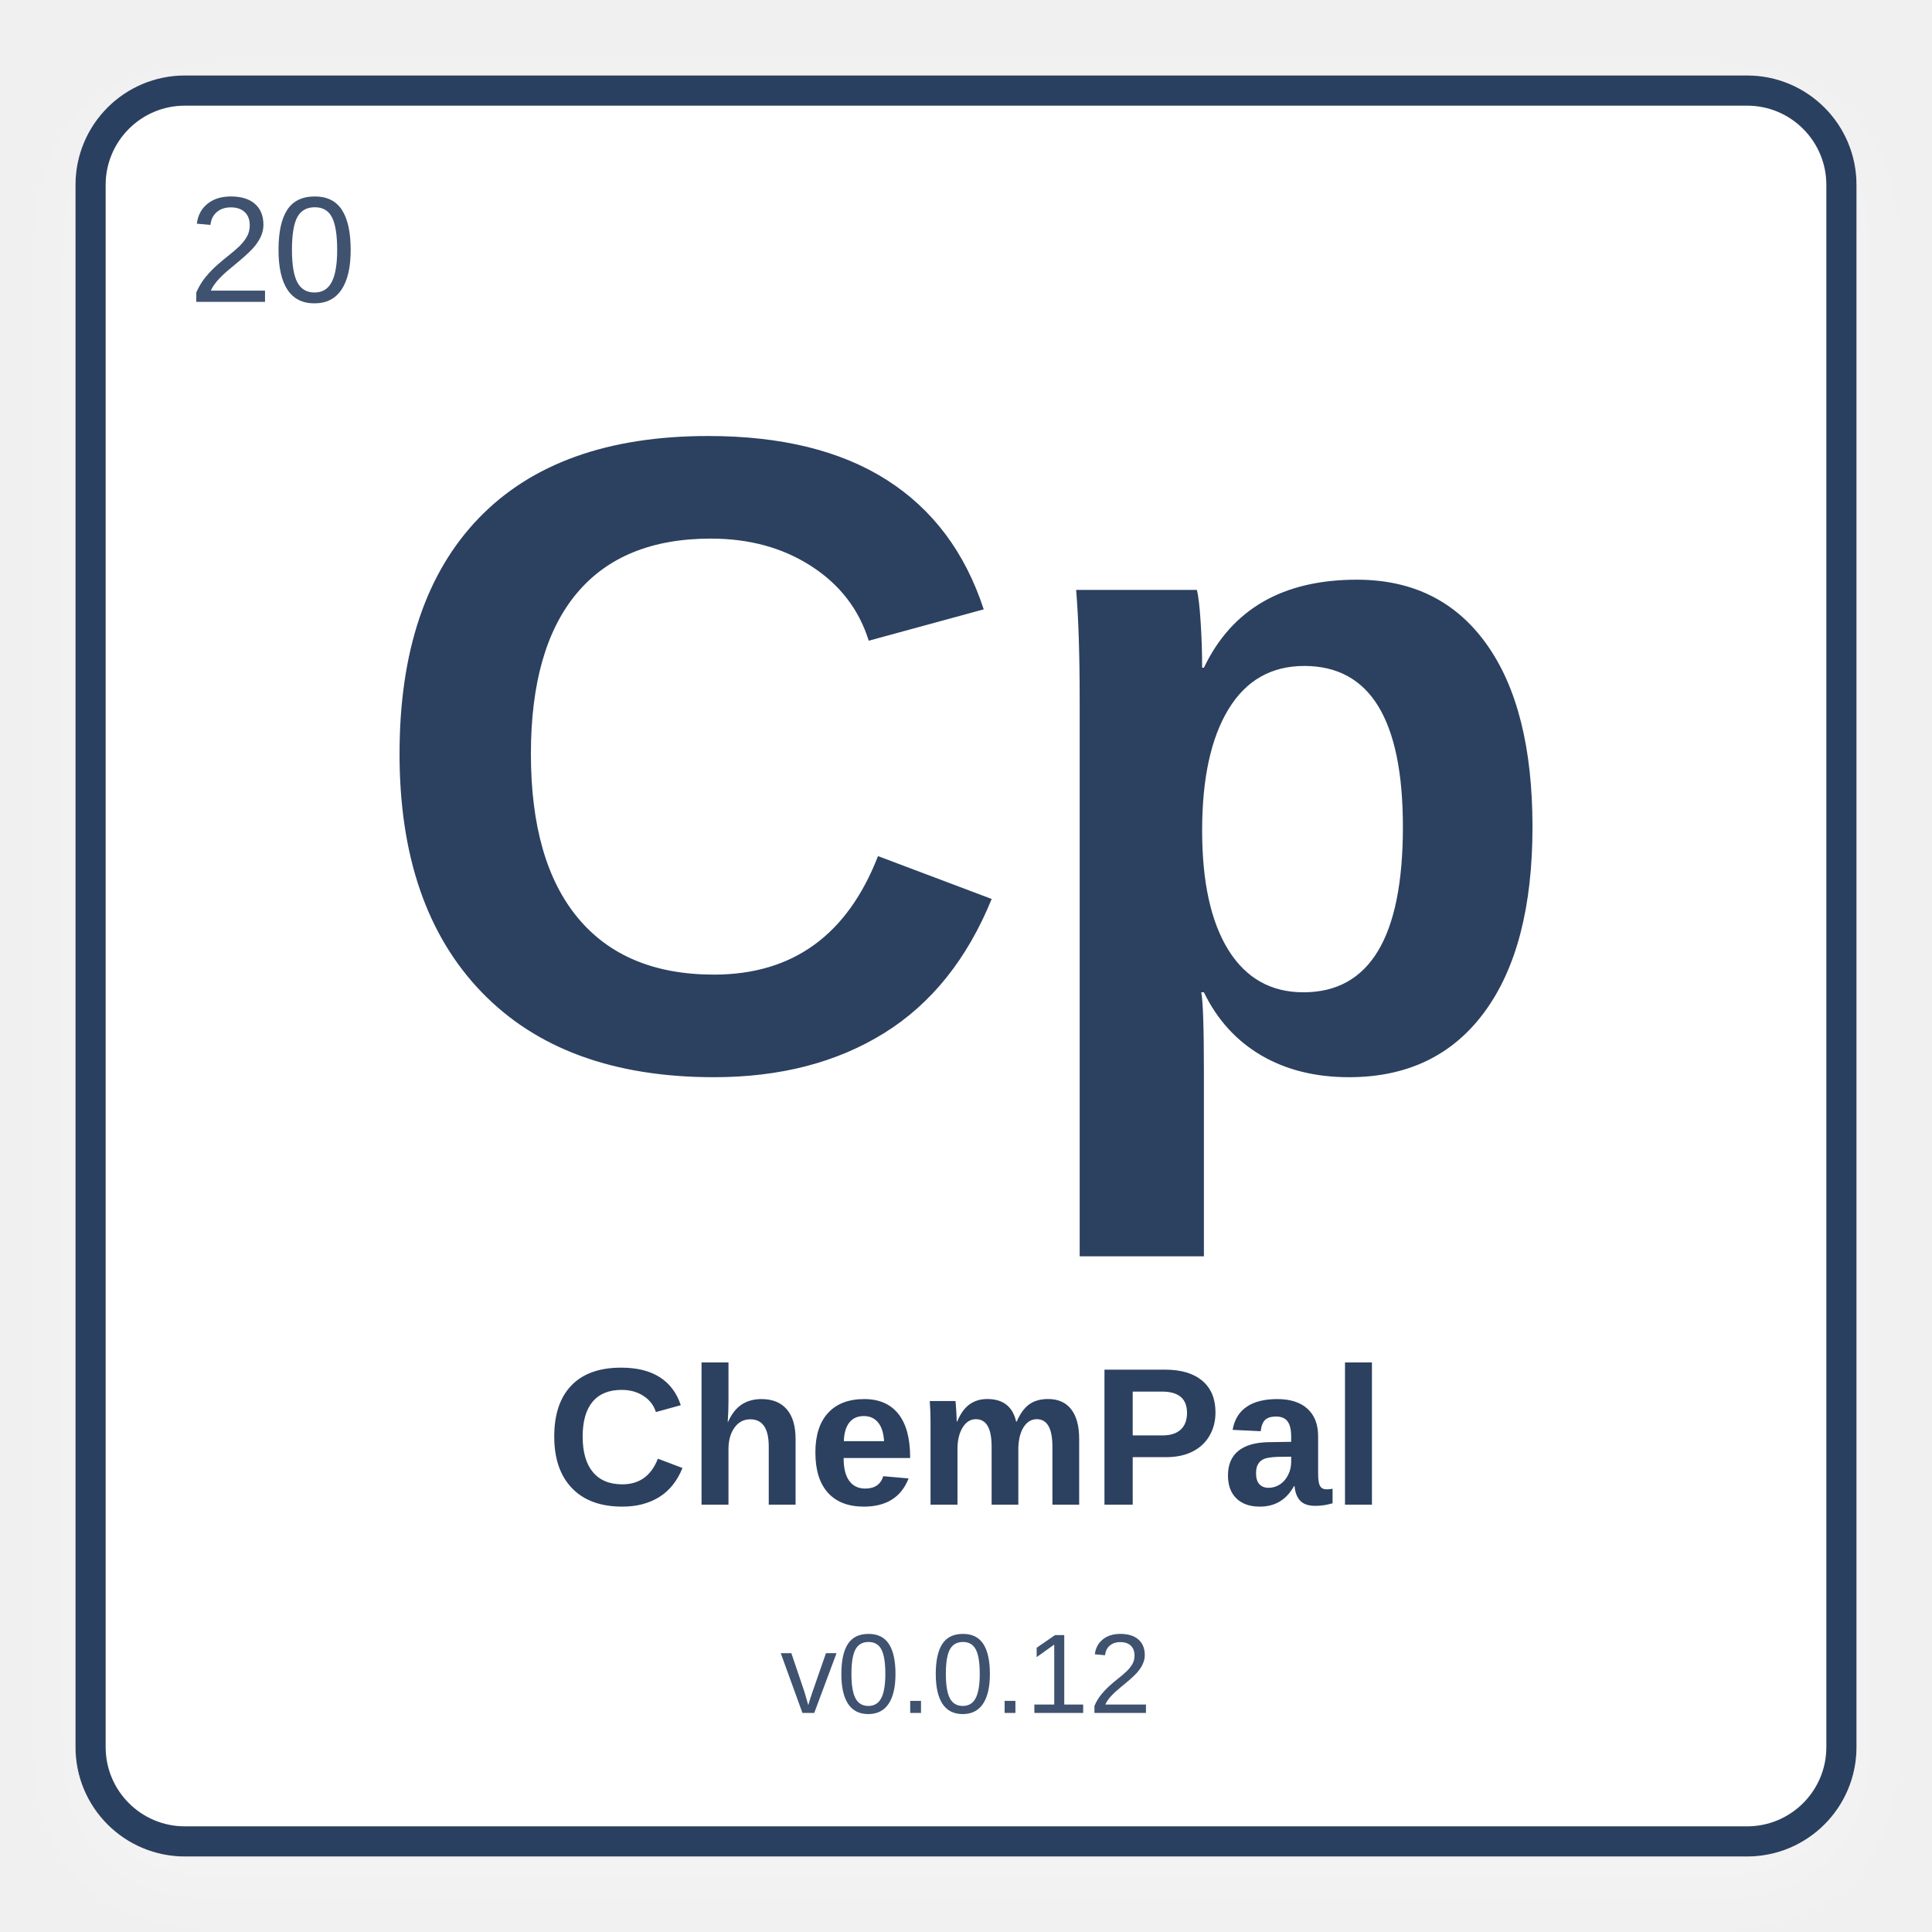
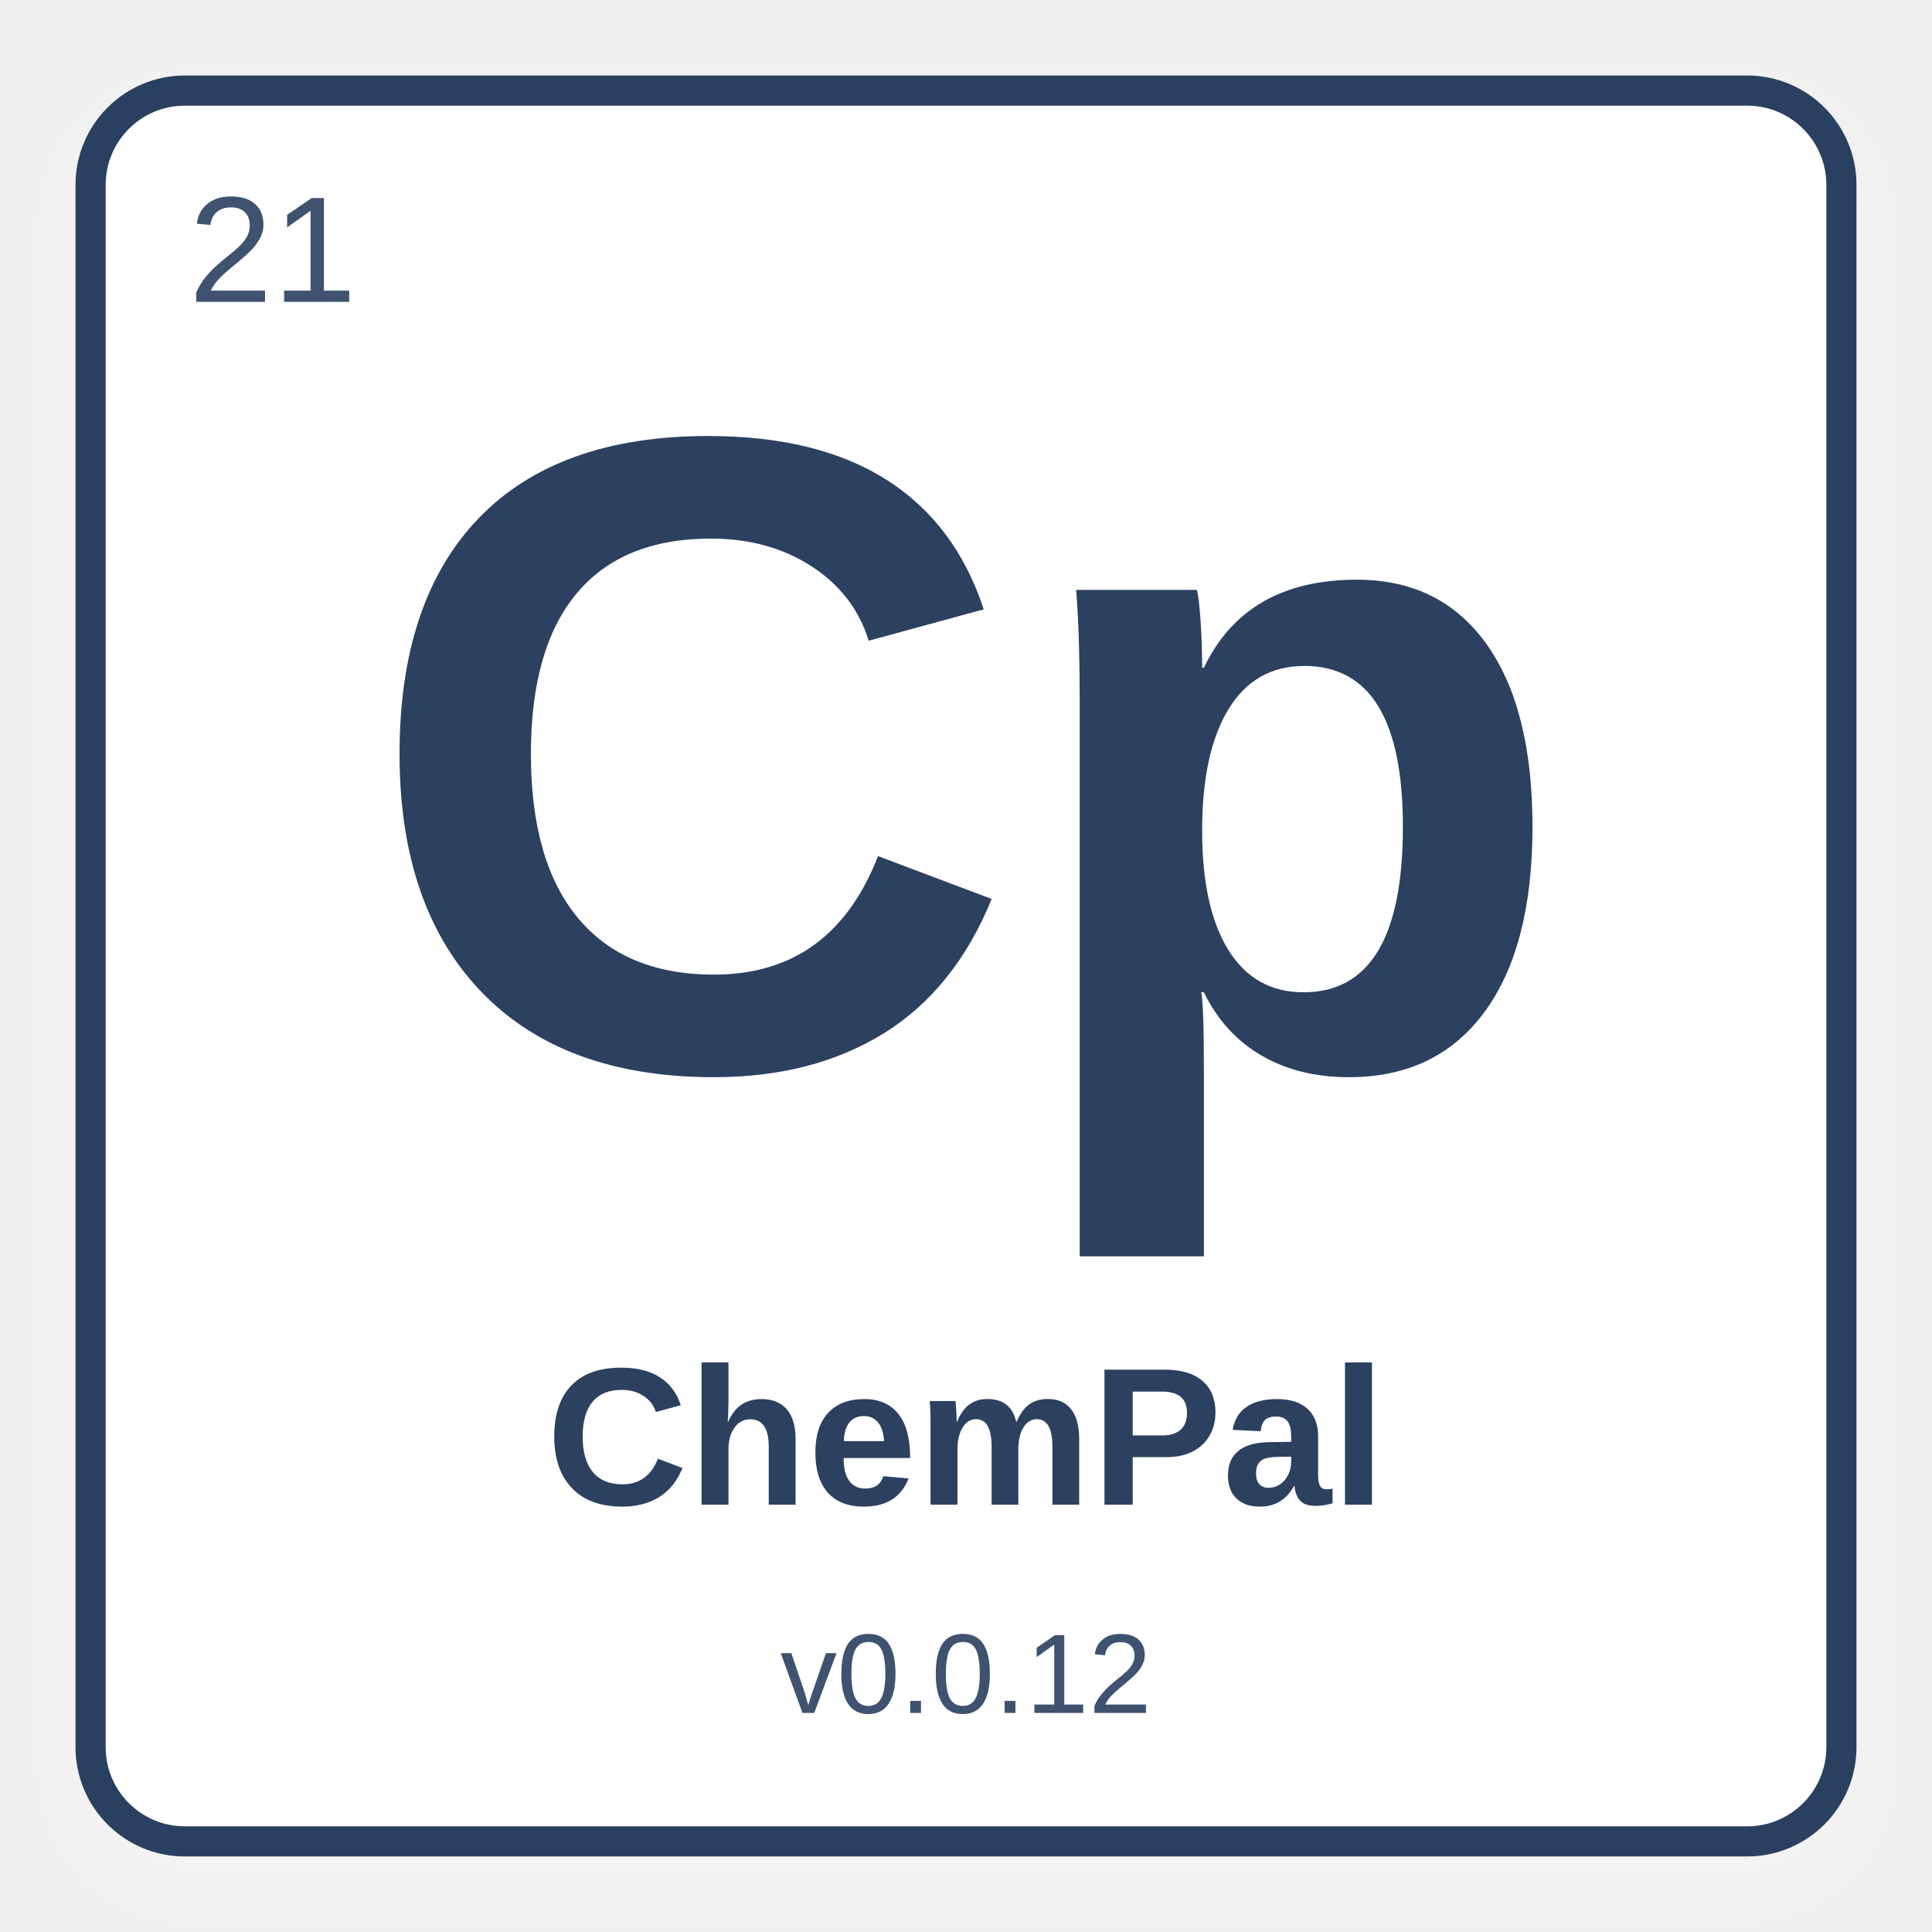
<svg xmlns="http://www.w3.org/2000/svg" width="512" height="512" viewBox="0 0 512 512">
  <defs>
    <filter id="shadow" x="-10%" y="-10%" width="120%" height="120%">
      <feDropShadow dx="0" dy="8" stdDeviation="10" flood-color="#ffffff" flood-opacity="0.28" />
    </filter>
  </defs>
  <rect x="24" y="24" width="464" height="464" rx="25" fill="#ffffff" stroke="#2C4060" stroke-width="8" filter="url(#shadow)" />
-   <text x="50" y="80" font-family="Arial, Helvetica, sans-serif" font-size="40" fill="#3f5270" font-weight="normal">20</text>
+   <text x="50" y="80" font-family="Arial, Helvetica, sans-serif" font-size="40" fill="#3f5270" font-weight="normal">21</text>
  <text x="50%" y="42%" text-anchor="middle" font-family="Arial, Helvetica, sans-serif" font-size="240" fill="#2C4060" font-weight="bold" dominant-baseline="middle">Cp</text>
  <text x="50%" y="75%" text-anchor="middle" font-family="Arial, Helvetica, sans-serif" font-size="52" fill="#2C4060" font-weight="bold" dominant-baseline="middle">ChemPal</text>
  <text x="50%" y="87%" text-anchor="middle" font-family="Arial, Helvetica, sans-serif" font-size="30" fill="#3f5270" font-weight="normal" dominant-baseline="middle">v0.0.12</text>
</svg>
